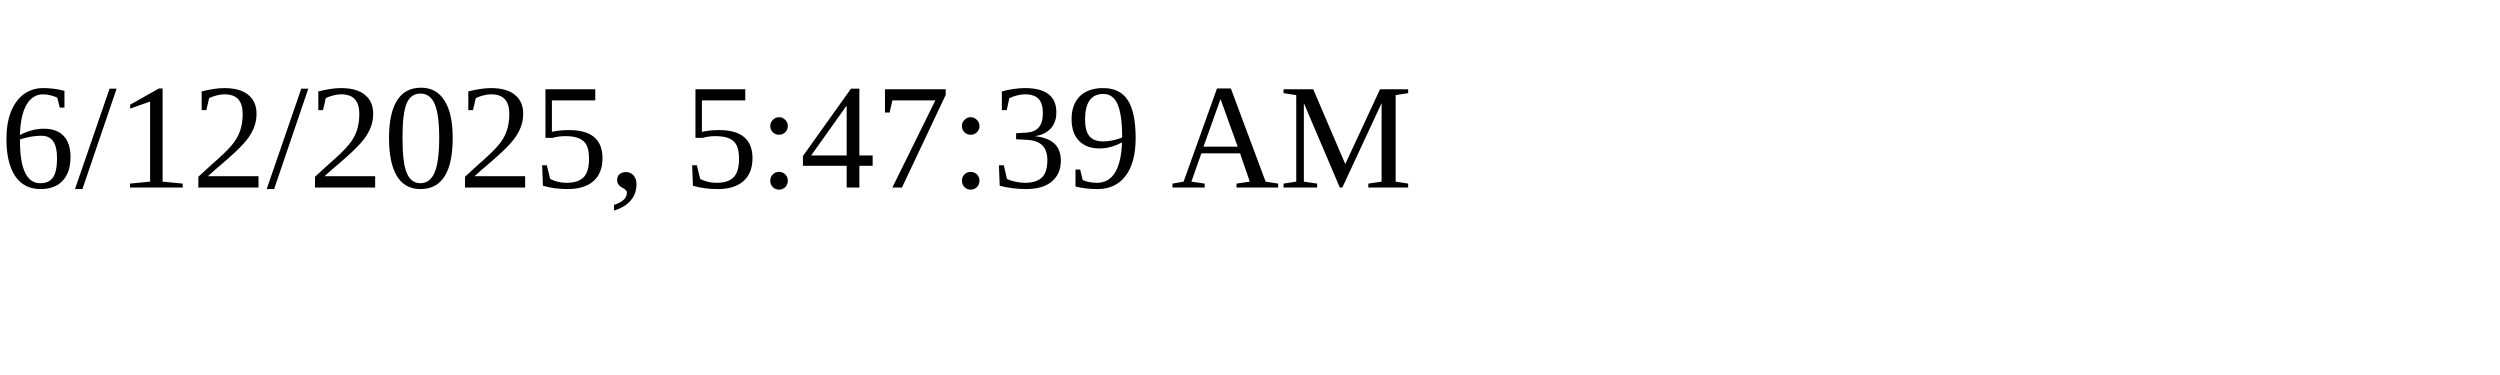
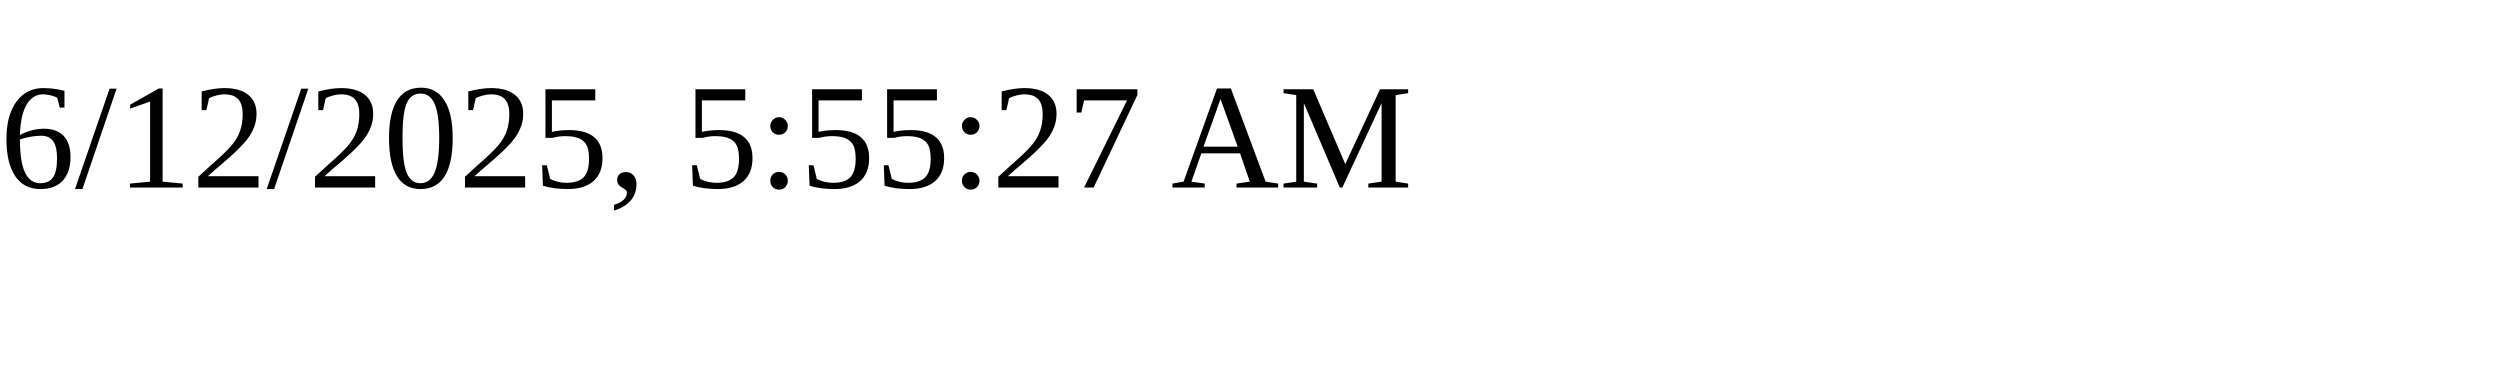
<svg xmlns="http://www.w3.org/2000/svg" height="30" width="200">
-   <text x="0" y="15">6/12/2025, 5:47:39 AM</text>
+   <text x="0" y="15">6/12/2025, 5:55:27 AM</text>
</svg>
